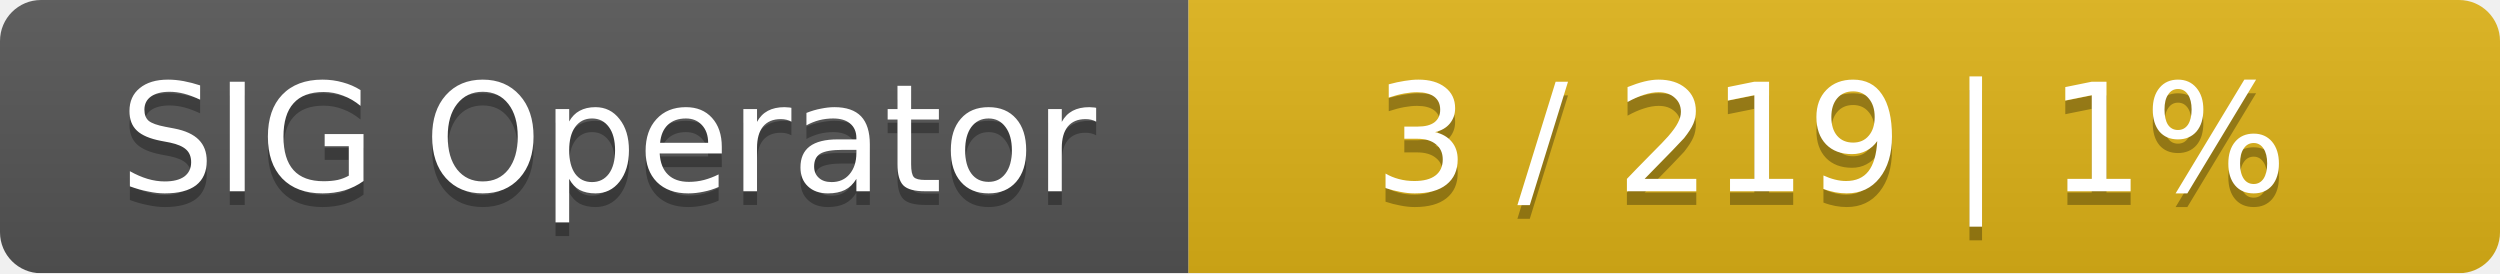
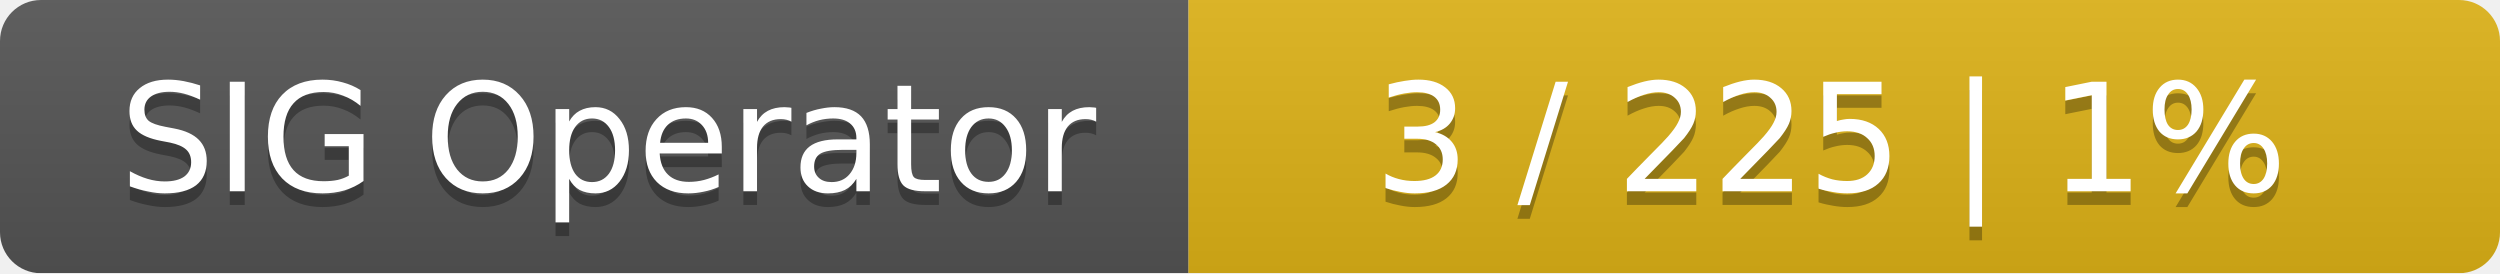
<svg xmlns="http://www.w3.org/2000/svg" width="183" height="20">
  <linearGradient id="smooth" x2="0" y2="100%">
    <stop offset="0" stop-color="#bbb" stop-opacity=".1" />
    <stop offset="1" stop-opacity=".1" />
  </linearGradient>
  <mask id="round">
    <rect width="183" height="20" rx="3" fill="#fff" />
  </mask>
  <g mask="url(#round)">
    <rect width="87" height="20" fill="#555" />
    <rect x="87" width="96" height="20" fill="#dfb317" />
    <rect width="183" height="20" fill="url(#smooth)" />
  </g>
  <g fill="#fff" text-anchor="middle" font-family="DejaVu Sans,Verdana,Geneva,sans-serif" font-size="11">
    <text x="44.5" y="15" fill="#010101" fill-opacity=".3">SIG Operator</text>
    <text x="44.5" y="14">SIG Operator</text>
-     <text x="134" y="15" fill="#010101" fill-opacity=".3">3 / 219    |    1%</text>
-     <text x="134" y="14">3 / 219    |    1%</text>
+     <text x="134" y="15" fill="#010101" fill-opacity=".3">3 / 225    |    1%</text>
+     <text x="134" y="14">3 / 225    |    1%</text>
  </g>
</svg>
